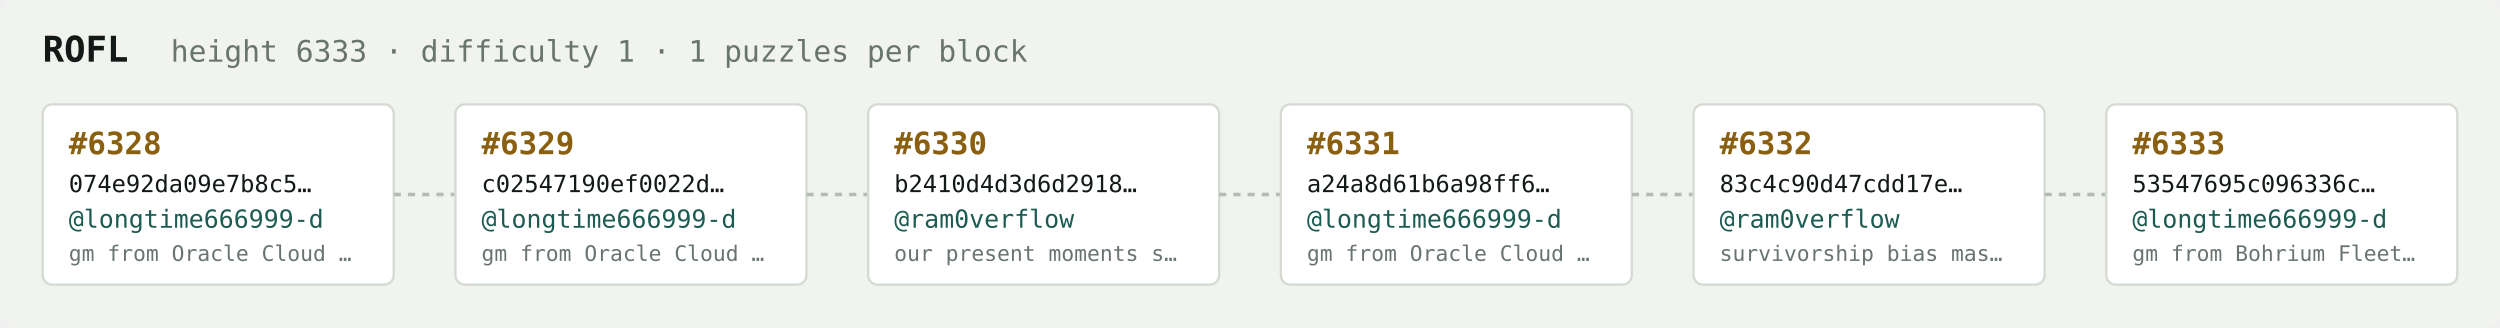
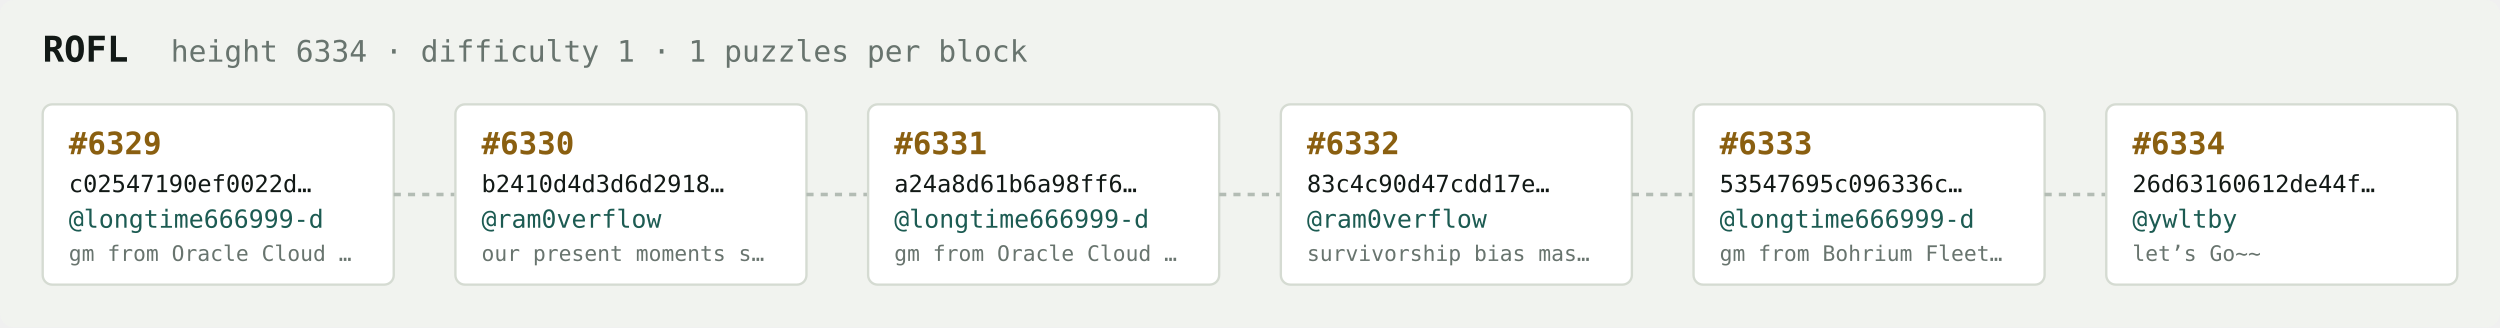
<svg xmlns="http://www.w3.org/2000/svg" width="1054" height="138" viewBox="0 0 1054 138" font-family="ui-monospace,SFMono-Regular,Menlo,monospace">
  <rect fill="#f1f3ef" width="1054" height="138" rx="6" />
  <text x="18" y="26" fill="#121916" font-size="15" font-weight="700">ROFL</text>
-   <text x="72" y="26" fill="#68746e" font-size="12.5">height 6333 · difficulty 1 · 1 puzzles per block</text>
+   <text x="72" y="26" fill="#68746e" font-size="12.5">height 6334 · difficulty 1 · 1 puzzles per block</text>
  <rect x="18" y="44" width="148" height="76" rx="4" fill="#ffffff" stroke="#d5dbd2" stroke-width="1" />
-   <text x="29" y="65" fill="#8a5f10" font-size="13" font-weight="700">#6328</text>
-   <text x="29" y="81" fill="#121916" font-size="10">074e92da09e7b8c5…</text>
+   <text x="29" y="65" fill="#8a5f10" font-size="13" font-weight="700">#6329</text>
+   <text x="29" y="81" fill="#121916" font-size="10">c02547190ef0022d…</text>
  <text x="29" y="96" fill="#1c5b52" font-size="10.5">@longtime666999-d</text>
  <text x="29" y="110" fill="#68746e" font-size="9">gm from Oracle Cloud …</text>
  <line x1="166" y1="82.0" x2="192" y2="82.0" stroke="#b3bcb4" stroke-width="1.5" stroke-dasharray="3 3" />
  <rect x="192" y="44" width="148" height="76" rx="4" fill="#ffffff" stroke="#d5dbd2" stroke-width="1" />
-   <text x="203" y="65" fill="#8a5f10" font-size="13" font-weight="700">#6329</text>
-   <text x="203" y="81" fill="#121916" font-size="10">c02547190ef0022d…</text>
-   <text x="203" y="96" fill="#1c5b52" font-size="10.5">@longtime666999-d</text>
-   <text x="203" y="110" fill="#68746e" font-size="9">gm from Oracle Cloud …</text>
+   <text x="203" y="65" fill="#8a5f10" font-size="13" font-weight="700">#6330</text>
+   <text x="203" y="81" fill="#121916" font-size="10">b2410d4d3d6d2918…</text>
+   <text x="203" y="96" fill="#1c5b52" font-size="10.5">@ram0verflow</text>
+   <text x="203" y="110" fill="#68746e" font-size="9">our present moments s…</text>
  <line x1="340" y1="82.0" x2="366" y2="82.0" stroke="#b3bcb4" stroke-width="1.5" stroke-dasharray="3 3" />
  <rect x="366" y="44" width="148" height="76" rx="4" fill="#ffffff" stroke="#d5dbd2" stroke-width="1" />
-   <text x="377" y="65" fill="#8a5f10" font-size="13" font-weight="700">#6330</text>
-   <text x="377" y="81" fill="#121916" font-size="10">b2410d4d3d6d2918…</text>
-   <text x="377" y="96" fill="#1c5b52" font-size="10.5">@ram0verflow</text>
-   <text x="377" y="110" fill="#68746e" font-size="9">our present moments s…</text>
+   <text x="377" y="65" fill="#8a5f10" font-size="13" font-weight="700">#6331</text>
+   <text x="377" y="81" fill="#121916" font-size="10">a24a8d61b6a98ff6…</text>
+   <text x="377" y="96" fill="#1c5b52" font-size="10.5">@longtime666999-d</text>
+   <text x="377" y="110" fill="#68746e" font-size="9">gm from Oracle Cloud …</text>
  <line x1="514" y1="82.0" x2="540" y2="82.0" stroke="#b3bcb4" stroke-width="1.5" stroke-dasharray="3 3" />
  <rect x="540" y="44" width="148" height="76" rx="4" fill="#ffffff" stroke="#d5dbd2" stroke-width="1" />
-   <text x="551" y="65" fill="#8a5f10" font-size="13" font-weight="700">#6331</text>
-   <text x="551" y="81" fill="#121916" font-size="10">a24a8d61b6a98ff6…</text>
-   <text x="551" y="96" fill="#1c5b52" font-size="10.5">@longtime666999-d</text>
-   <text x="551" y="110" fill="#68746e" font-size="9">gm from Oracle Cloud …</text>
+   <text x="551" y="65" fill="#8a5f10" font-size="13" font-weight="700">#6332</text>
+   <text x="551" y="81" fill="#121916" font-size="10">83c4c90d47cdd17e…</text>
+   <text x="551" y="96" fill="#1c5b52" font-size="10.5">@ram0verflow</text>
+   <text x="551" y="110" fill="#68746e" font-size="9">survivorship bias mas…</text>
  <line x1="688" y1="82.0" x2="714" y2="82.0" stroke="#b3bcb4" stroke-width="1.5" stroke-dasharray="3 3" />
  <rect x="714" y="44" width="148" height="76" rx="4" fill="#ffffff" stroke="#d5dbd2" stroke-width="1" />
-   <text x="725" y="65" fill="#8a5f10" font-size="13" font-weight="700">#6332</text>
-   <text x="725" y="81" fill="#121916" font-size="10">83c4c90d47cdd17e…</text>
-   <text x="725" y="96" fill="#1c5b52" font-size="10.5">@ram0verflow</text>
-   <text x="725" y="110" fill="#68746e" font-size="9">survivorship bias mas…</text>
+   <text x="725" y="65" fill="#8a5f10" font-size="13" font-weight="700">#6333</text>
+   <text x="725" y="81" fill="#121916" font-size="10">53547695c096336c…</text>
+   <text x="725" y="96" fill="#1c5b52" font-size="10.5">@longtime666999-d</text>
+   <text x="725" y="110" fill="#68746e" font-size="9">gm from Bohrium Fleet…</text>
  <line x1="862" y1="82.0" x2="888" y2="82.0" stroke="#b3bcb4" stroke-width="1.5" stroke-dasharray="3 3" />
  <rect x="888" y="44" width="148" height="76" rx="4" fill="#ffffff" stroke="#d5dbd2" stroke-width="1" />
-   <text x="899" y="65" fill="#8a5f10" font-size="13" font-weight="700">#6333</text>
-   <text x="899" y="81" fill="#121916" font-size="10">53547695c096336c…</text>
-   <text x="899" y="96" fill="#1c5b52" font-size="10.5">@longtime666999-d</text>
-   <text x="899" y="110" fill="#68746e" font-size="9">gm from Bohrium Fleet…</text>
+   <text x="899" y="65" fill="#8a5f10" font-size="13" font-weight="700">#6334</text>
+   <text x="899" y="81" fill="#121916" font-size="10">26d63160612de44f…</text>
+   <text x="899" y="96" fill="#1c5b52" font-size="10.5">@ywltby</text>
+   <text x="899" y="110" fill="#68746e" font-size="9">let’s Go~~</text>
</svg>
